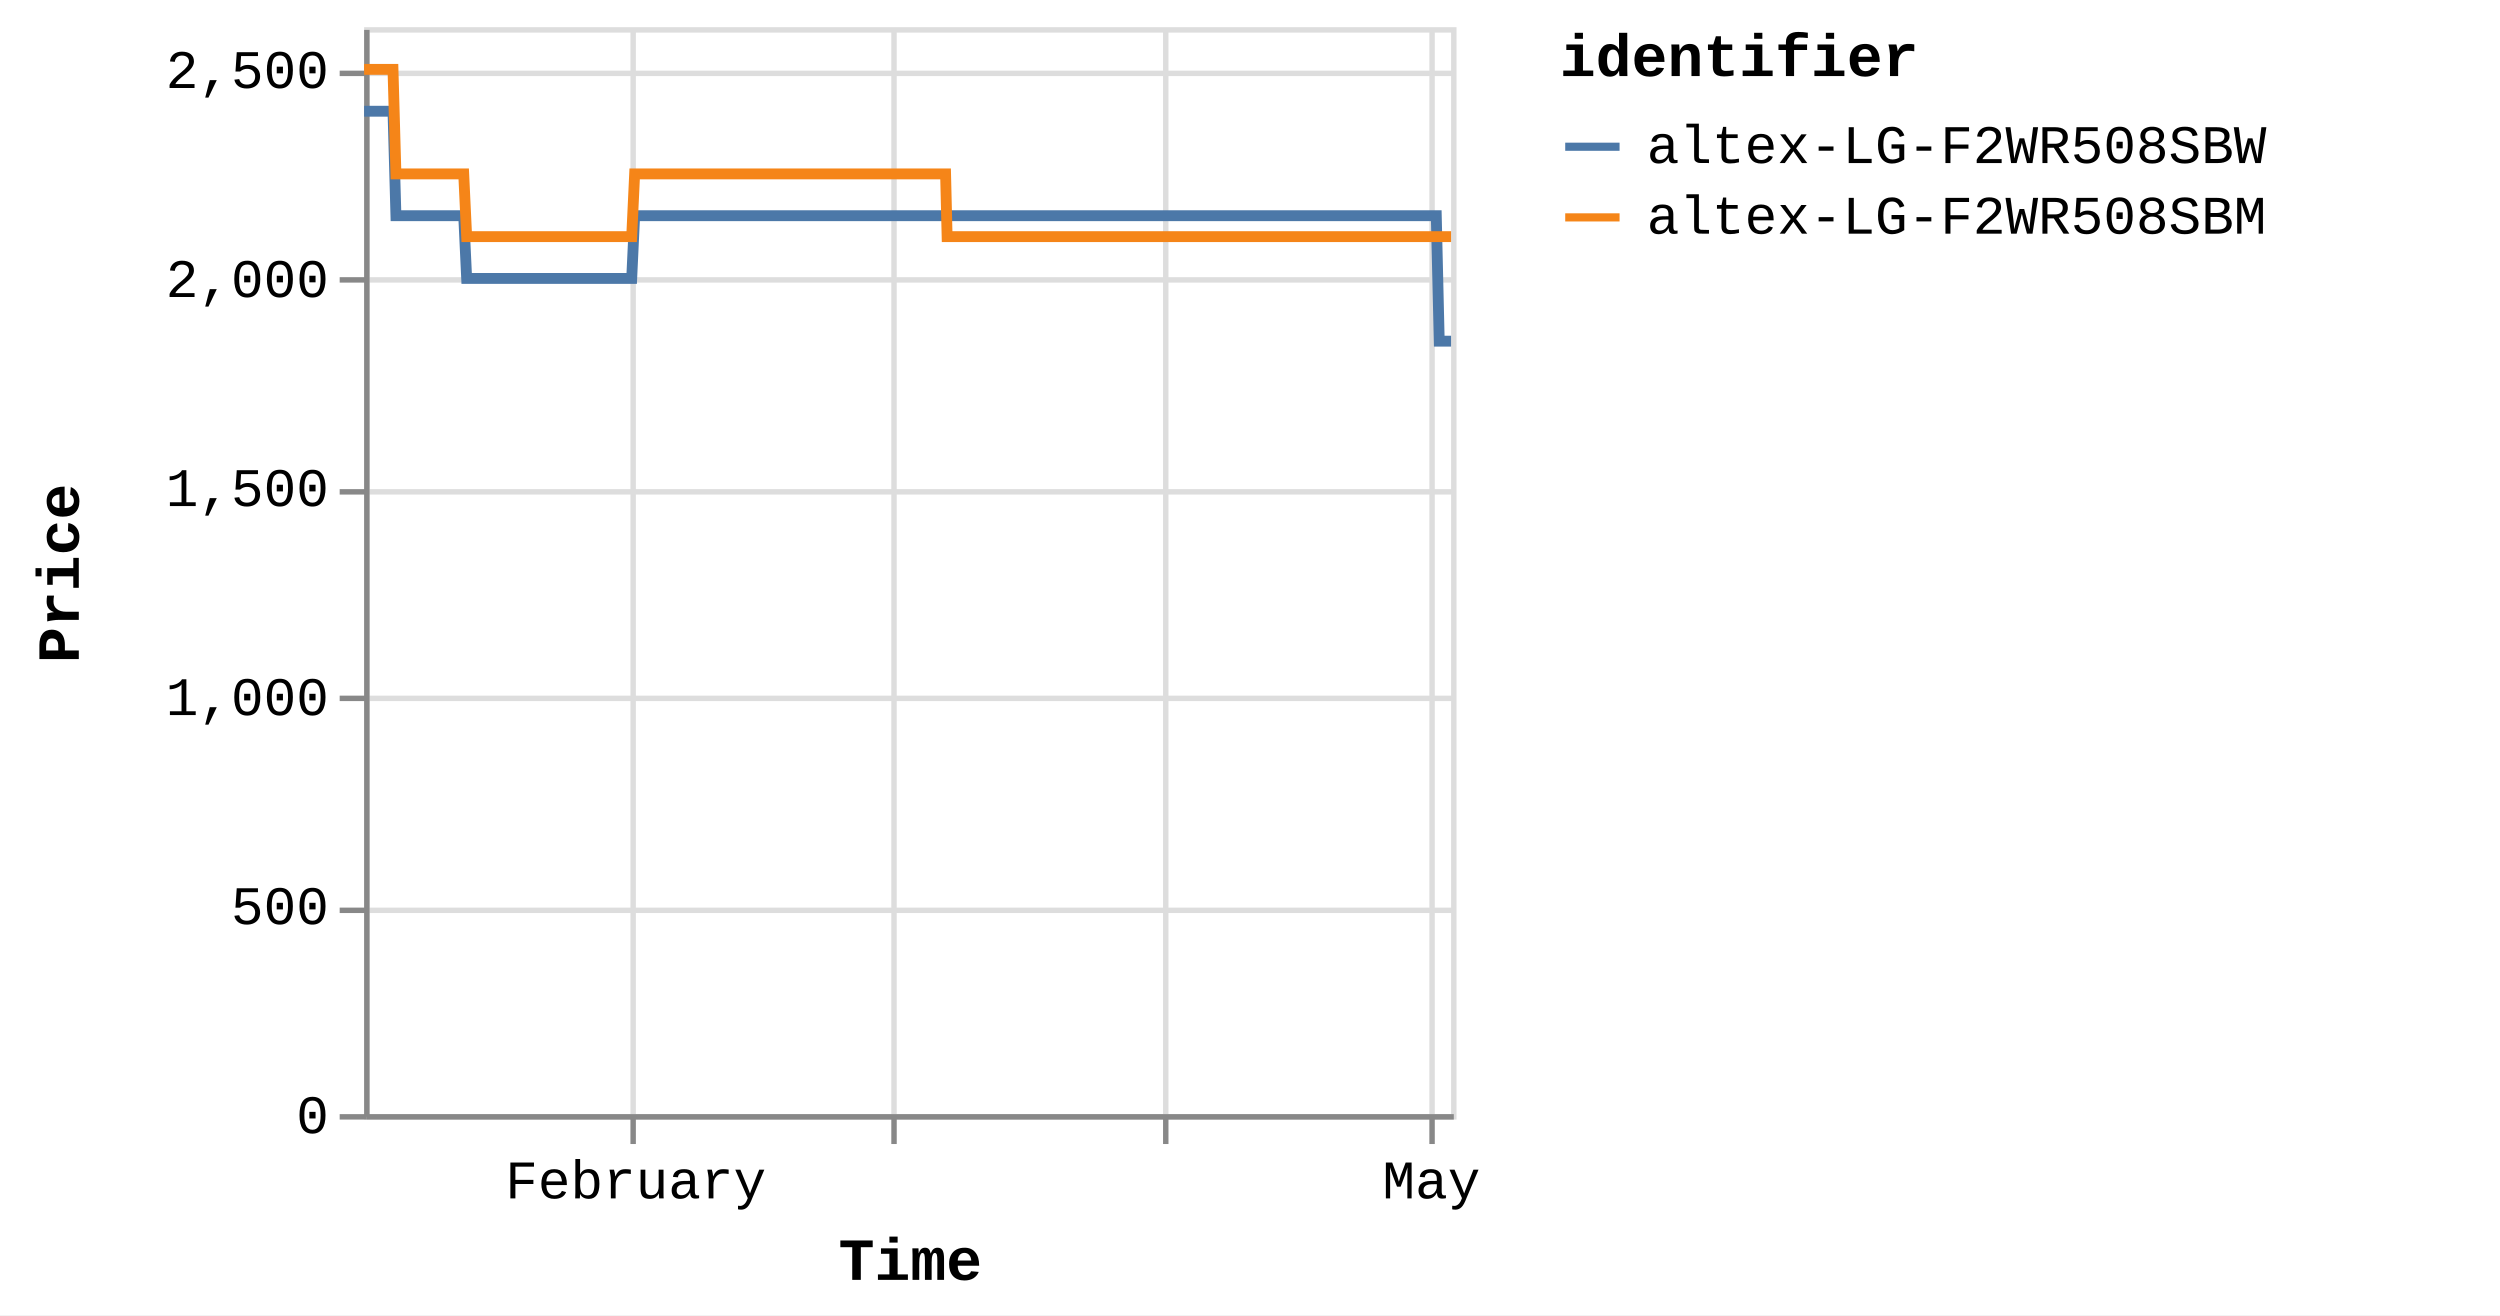
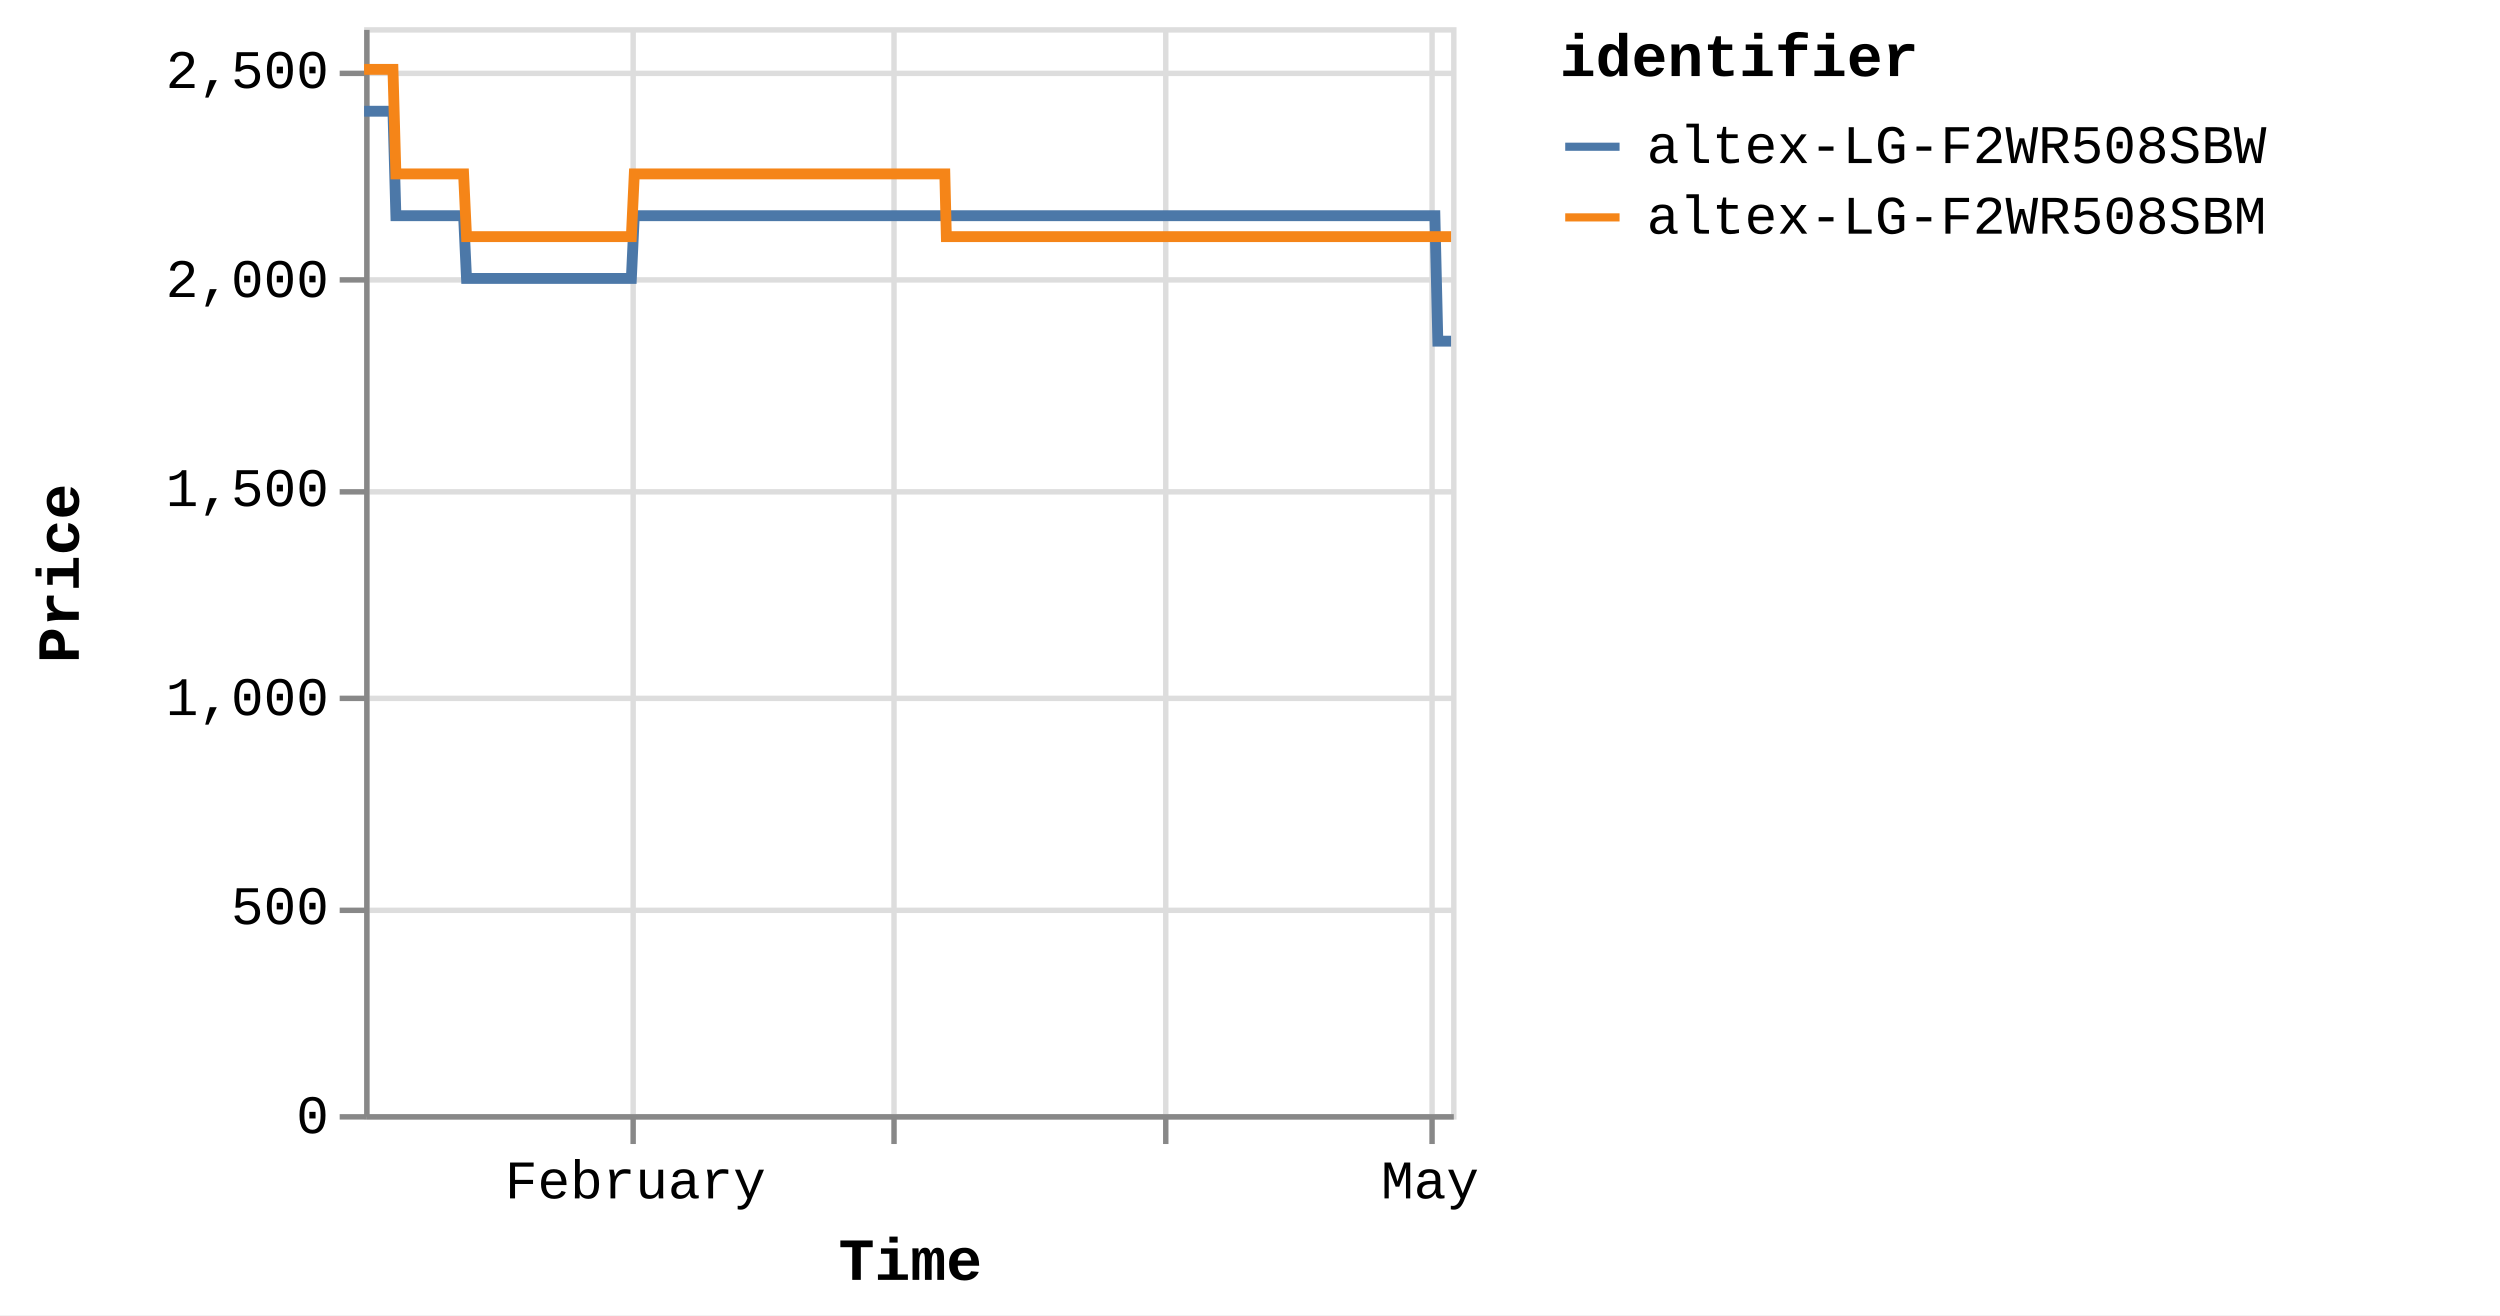
<svg xmlns="http://www.w3.org/2000/svg" version="1.1" class="marks" width="460" height="242" viewBox="0 0 460 242">
  <rect width="460" height="242" fill="white" />
  <g fill="none" stroke-miterlimit="10" transform="translate(67,5)">
    <g class="mark-group role-frame root" role="graphics-object" aria-roledescription="group mark container">
      <g transform="translate(0,0)">
        <path class="background" aria-hidden="true" d="M0.5,0.5h200v200h-200Z" stroke="#ddd" />
        <g>
          <g class="mark-group role-axis" aria-hidden="true">
            <g transform="translate(0.5,200.5)">
              <path class="background" aria-hidden="true" d="M0,0h0v0h0Z" pointer-events="none" />
              <g>
                <g class="mark-rule role-axis-grid" pointer-events="none">
                  <line transform="translate(49,-200)" x2="0" y2="200" stroke="#ddd" stroke-width="1" opacity="1" />
                  <line transform="translate(97,-200)" x2="0" y2="200" stroke="#ddd" stroke-width="1" opacity="1" />
                  <line transform="translate(147,-200)" x2="0" y2="200" stroke="#ddd" stroke-width="1" opacity="1" />
                  <line transform="translate(196,-200)" x2="0" y2="200" stroke="#ddd" stroke-width="1" opacity="1" />
                </g>
              </g>
              <path class="foreground" aria-hidden="true" d="" pointer-events="none" display="none" />
            </g>
          </g>
          <g class="mark-group role-axis" aria-hidden="true">
            <g transform="translate(0.5,0.5)">
              <path class="background" aria-hidden="true" d="M0,0h0v0h0Z" pointer-events="none" />
              <g>
                <g class="mark-rule role-axis-grid" pointer-events="none">
                  <line transform="translate(0,200)" x2="200" y2="0" stroke="#ddd" stroke-width="1" opacity="1" />
                  <line transform="translate(0,162)" x2="200" y2="0" stroke="#ddd" stroke-width="1" opacity="1" />
                  <line transform="translate(0,123)" x2="200" y2="0" stroke="#ddd" stroke-width="1" opacity="1" />
                  <line transform="translate(0,85)" x2="200" y2="0" stroke="#ddd" stroke-width="1" opacity="1" />
                  <line transform="translate(0,46)" x2="200" y2="0" stroke="#ddd" stroke-width="1" opacity="1" />
                  <line transform="translate(0,8)" x2="200" y2="0" stroke="#ddd" stroke-width="1" opacity="1" />
                </g>
              </g>
              <path class="foreground" aria-hidden="true" d="" pointer-events="none" display="none" />
            </g>
          </g>
-           <g class="mark-group role-axis" role="graphics-symbol" aria-roledescription="axis" aria-label="X-axis titled 'Time' for a time scale with values from Monday, 01 January 2024, 2:19:43 PM to Friday, 03 May 2024, 12:49:45 PM">
+           <g class="mark-group role-axis" role="graphics-symbol" aria-roledescription="axis" aria-label="X-axis titled 'Time' for a time scale with values from Monday, 01 January 2024, 2:19:43 PM to Friday, 03 May 2024, 4:40:11 PM">
            <g transform="translate(0.5,200.5)">
              <path class="background" aria-hidden="true" d="M0,0h0v0h0Z" pointer-events="none" />
              <g>
                <g class="mark-rule role-axis-tick" pointer-events="none">
                  <line transform="translate(49,0)" x2="0" y2="5" stroke="#888" stroke-width="1" opacity="1" />
                  <line transform="translate(97,0)" x2="0" y2="5" stroke="#888" stroke-width="1" opacity="1" />
                  <line transform="translate(147,0)" x2="0" y2="5" stroke="#888" stroke-width="1" opacity="1" />
                  <line transform="translate(196,0)" x2="0" y2="5" stroke="#888" stroke-width="1" opacity="1" />
                </g>
                <g class="mark-text role-axis-label" pointer-events="none">
-                   <text text-anchor="middle" transform="translate(49.46085,15)" font-family="Liberation Mono" font-size="10px" fill="#000" opacity="1">February</text>
-                   <text text-anchor="middle" transform="translate(96.63929,15)" font-family="Liberation Mono" font-size="10px" fill="#000" opacity="0">March</text>
-                   <text text-anchor="middle" transform="translate(147.0714,15)" font-family="Liberation Mono" font-size="10px" fill="#000" opacity="0">April</text>
-                   <text text-anchor="middle" transform="translate(195.8767,15)" font-family="Liberation Mono" font-size="10px" fill="#000" opacity="1">May</text>
+                   <text text-anchor="middle" transform="translate(49.39655,15)" font-family="Liberation Mono" font-size="10px" fill="#000" opacity="1">February</text>
+                   <text text-anchor="middle" transform="translate(96.51366,15)" font-family="Liberation Mono" font-size="10px" fill="#000" opacity="0">March</text>
+                   <text text-anchor="middle" transform="translate(146.8802,15)" font-family="Liberation Mono" font-size="10px" fill="#000" opacity="0">April</text>
+                   <text text-anchor="middle" transform="translate(195.6221,15)" font-family="Liberation Mono" font-size="10px" fill="#000" opacity="1">May</text>
                </g>
                <g class="mark-rule role-axis-domain" pointer-events="none">
                  <line transform="translate(0,0)" x2="200" y2="0" stroke="#888" stroke-width="1" opacity="1" />
                </g>
                <g class="mark-text role-axis-title" pointer-events="none">
                  <text text-anchor="middle" transform="translate(100,30)" font-family="Liberation Mono" font-size="11px" font-weight="bold" fill="#000" opacity="1">Time</text>
                </g>
              </g>
              <path class="foreground" aria-hidden="true" d="" pointer-events="none" display="none" />
            </g>
          </g>
          <g class="mark-group role-axis" role="graphics-symbol" aria-roledescription="axis" aria-label="Y-axis titled 'Price' for a linear scale with values from 0 to 2,600">
            <g transform="translate(0.5,0.5)">
              <path class="background" aria-hidden="true" d="M0,0h0v0h0Z" pointer-events="none" />
              <g>
                <g class="mark-rule role-axis-tick" pointer-events="none">
                  <line transform="translate(0,200)" x2="-5" y2="0" stroke="#888" stroke-width="1" opacity="1" />
                  <line transform="translate(0,162)" x2="-5" y2="0" stroke="#888" stroke-width="1" opacity="1" />
                  <line transform="translate(0,123)" x2="-5" y2="0" stroke="#888" stroke-width="1" opacity="1" />
                  <line transform="translate(0,85)" x2="-5" y2="0" stroke="#888" stroke-width="1" opacity="1" />
                  <line transform="translate(0,46)" x2="-5" y2="0" stroke="#888" stroke-width="1" opacity="1" />
                  <line transform="translate(0,8)" x2="-5" y2="0" stroke="#888" stroke-width="1" opacity="1" />
                </g>
                <g class="mark-text role-axis-label" pointer-events="none">
                  <text text-anchor="end" transform="translate(-7,203)" font-family="Liberation Mono" font-size="10px" fill="#000" opacity="1">0</text>
                  <text text-anchor="end" transform="translate(-7,164.5385)" font-family="Liberation Mono" font-size="10px" fill="#000" opacity="1">500</text>
                  <text text-anchor="end" transform="translate(-7,126.0769)" font-family="Liberation Mono" font-size="10px" fill="#000" opacity="1">1,000</text>
                  <text text-anchor="end" transform="translate(-7,87.61538)" font-family="Liberation Mono" font-size="10px" fill="#000" opacity="1">1,500</text>
                  <text text-anchor="end" transform="translate(-7,49.15385)" font-family="Liberation Mono" font-size="10px" fill="#000" opacity="1">2,000</text>
                  <text text-anchor="end" transform="translate(-7,10.69231)" font-family="Liberation Mono" font-size="10px" fill="#000" opacity="1">2,500</text>
                </g>
                <g class="mark-rule role-axis-domain" pointer-events="none">
                  <line transform="translate(0,200)" x2="0" y2="-200" stroke="#888" stroke-width="1" opacity="1" />
                </g>
                <g class="mark-text role-axis-title" pointer-events="none">
                  <text text-anchor="middle" transform="translate(-51,100) rotate(-90) translate(0,-2)" font-family="Liberation Mono" font-size="11px" font-weight="bold" fill="#000" opacity="1">Price</text>
                </g>
              </g>
              <path class="foreground" aria-hidden="true" d="" pointer-events="none" display="none" />
            </g>
          </g>
          <g class="mark-group role-scope pathgroup" role="graphics-object" aria-roledescription="group mark container">
            <g transform="translate(0,0)">
              <path class="background" aria-hidden="true" d="M0,0h200v200h-200Z" />
              <g>
                <g class="mark-line role-mark marks" role="graphics-object" aria-roledescription="line mark container">
-                   <path aria-label="Time: Jan 01, 2024; Price: 2399; identifier: altex-LG-F2WR508SBW" role="graphics-symbol" aria-roledescription="line mark" d="M0,15.462L0.17,15.462L0.428,15.462L0.97,15.462L1.242,15.462L1.527,15.462L1.786,15.462L2.055,15.462L2.597,15.462L2.868,15.462L3.154,15.462L3.413,15.462L3.681,15.462L4.224,15.462L4.496,15.462L4.78,15.462L5.042,15.462L5.309,15.462L5.852,34.692L6.123,34.692L6.407,34.692L6.668,34.692L6.935,34.692L7.478,34.692L7.749,34.692L8.033,34.692L8.293,34.692L8.562,34.692L9.106,34.692L9.375,34.692L9.66,34.692L9.92,34.692L10.189,34.692L10.733,34.692L11.004,34.692L11.29,34.692L11.549,34.692L11.815,34.692L12.36,34.692L12.631,34.692L12.919,34.692L13.176,34.692L13.442,34.692L13.987,34.692L14.258,34.692L14.543,34.692L14.802,34.692L15.069,34.692L15.613,34.692L15.884,34.692L16.17,34.692L16.43,34.692L16.696,34.692L17.24,34.692L17.511,34.692L17.796,34.692L18.056,34.692L18.323,34.692L18.866,46.231L19.136,46.231L19.421,46.231L19.681,46.231L19.95,46.231L20.494,46.231L20.763,46.231L21.047,46.231L21.307,46.231L21.577,46.231L22.121,46.231L22.392,46.231L22.679,46.231L22.937,46.231L23.203,46.231L23.747,46.231L24.019,46.231L24.305,46.231L24.565,46.231L24.83,46.231L25.374,46.231L25.646,46.231L25.932,46.231L26.191,46.231L26.457,46.231L27,46.231L27.272,46.231L27.558,46.231L27.817,46.231L28.085,46.231L28.628,46.231L28.899,46.231L29.185,46.231L29.445,46.231L29.711,46.231L30.255,46.231L30.524,46.231L30.809,46.231L31.07,46.231L31.338,46.231L31.88,46.231L32.151,46.231L32.435,46.231L32.696,46.231L32.965,46.231L33.51,46.231L33.781,46.231L34.067,46.231L34.325,46.231L34.592,46.231L35.135,46.231L35.408,46.231L35.694,46.231L35.953,46.231L36.218,46.231L36.763,46.231L37.034,46.231L37.32,46.231L37.579,46.231L37.845,46.231L38.39,46.231L38.66,46.231L38.947,46.231L39.207,46.231L39.472,46.231L40.015,46.231L40.287,46.231L40.568,46.231L40.828,46.231L41.1,46.231L41.641,46.231L41.913,46.231L42.191,46.231L42.454,46.231L42.725,46.231L43.268,46.231L43.539,46.231L43.819,46.231L44.081,46.231L44.353,46.231L44.895,46.231L45.167,46.231L45.448,46.231L45.709,46.231L45.98,46.231L46.521,46.231L46.793,46.231L47.075,46.231L47.339,46.231L47.606,46.231L48.148,46.231L48.42,46.231L48.702,46.231L48.962,46.231L49.233,46.231L49.775,34.692L50.047,34.692L50.329,34.692L50.589,34.692L50.86,34.692L51.403,34.692L51.673,34.692L51.955,34.692L52.215,34.692L52.487,34.692L53.029,34.692L53.3,34.692L53.58,34.692L53.842,34.692L54.114,34.692L54.657,34.692L54.927,34.692L55.206,34.692L55.469,34.692L55.74,34.692L56.283,34.692L56.555,34.692L56.837,34.692L57.097,34.692L57.367,34.692L57.909,34.692L58.181,34.692L58.463,34.692L58.723,34.692L58.994,34.692L59.536,34.692L59.808,34.692L60.089,34.692L60.352,34.692L60.621,34.692L61.163,34.692L61.435,34.692L61.716,34.692L61.978,34.692L62.248,34.692L62.79,34.692L63.062,34.692L63.342,34.692L63.604,34.692L63.875,34.692L64.417,34.692L64.688,34.692L64.968,34.692L65.23,34.692L65.502,34.692L66.045,34.692L66.315,34.692L66.595,34.692L66.857,34.692L67.128,34.692L67.671,34.692L67.942,34.692L68.225,34.692L68.485,34.692L68.755,34.692L69.297,34.692L69.569,34.692L69.85,34.692L70.115,34.692L70.382,34.692L70.924,34.692L71.196,34.692L71.478,34.692L71.739,34.692L72.008,34.692L72.822,34.692L73.104,34.692L73.365,34.692L73.636,34.692L74.178,34.692L74.449,34.692L74.731,34.692L74.993,34.692L75.263,34.692L75.805,34.692L76.076,34.692L76.355,34.692L76.618,34.692L76.889,34.692L77.432,34.692L77.704,34.692L77.983,34.692L78.245,34.692L78.516,34.692L79.058,34.692L79.331,34.692L79.613,34.692L79.875,34.692L80.143,34.692L80.686,34.692L80.957,34.692L81.238,34.692L81.5,34.692L81.771,34.692L82.312,34.692L82.584,34.692L82.866,34.692L83.127,34.692L83.397,34.692L83.939,34.692L84.21,34.692L84.492,34.692L84.754,34.692L85.024,34.692L85.566,34.692L85.837,34.692L86.118,34.692L86.379,34.692L86.652,34.692L87.193,34.692L87.464,34.692L87.743,34.692L88.006,34.692L88.277,34.692L88.819,34.692L89.091,34.692L89.37,34.692L89.634,34.692L89.904,34.692L90.446,34.692L90.718,34.692L91,34.692L91.261,34.692L91.531,34.692L92.073,34.692L92.345,34.692L92.626,34.692L92.888,34.692L93.158,34.692L93.7,34.692L93.971,34.692L94.253,34.692L94.515,34.692L94.785,34.692L95.327,34.692L95.598,34.692L95.879,34.692L96.14,34.692L96.411,34.692L96.953,34.692L97.226,34.692L97.507,34.692L97.768,34.692L98.038,34.692L98.581,34.692L98.852,34.692L99.133,34.692L99.394,34.692L99.665,34.692L100.208,34.692L100.478,34.692L100.758,34.692L101.021,34.692L101.292,34.692L101.859,34.692L102.23,34.692L102.392,34.692L102.649,34.692L102.919,34.692L103.461,34.692L103.732,34.692L104.016,34.692L104.275,34.692L104.545,34.692L105.088,34.692L105.361,34.692L105.642,34.692L105.904,34.692L106.172,34.692L106.715,34.692L106.987,34.692L107.268,34.692L107.528,34.692L107.8,34.692L108.342,34.692L108.617,34.692L108.895,34.692L109.155,34.692L109.426,34.692L109.969,34.692L110.24,34.692L110.518,34.692L110.783,34.692L111.053,34.692L111.595,34.692L111.868,34.692L112.146,34.692L112.41,34.692L112.68,34.692L113.223,34.692L113.493,34.692L113.776,34.692L114.038,34.692L114.307,34.692L114.849,34.692L115.12,34.692L115.403,34.692L115.665,34.692L115.933,34.692L116.476,34.692L116.749,34.692L117.03,34.692L117.29,34.692L117.56,34.692L118.103,34.692L118.374,34.692L118.657,34.692L118.917,34.692L119.187,34.692L119.729,34.692L120.002,34.692L120.283,34.692L120.544,34.692L120.814,34.692L121.356,34.692L121.629,34.692L121.909,34.692L122.17,34.692L122.442,34.692L122.983,34.692L123.256,34.692L123.535,34.692L123.796,34.692L124.068,34.692L124.61,34.692L124.881,34.692L125.166,34.692L125.426,34.692L125.696,34.692L126.238,34.692L126.508,34.692L126.79,34.692L127.054,34.692L127.321,34.692L127.864,34.692L128.136,34.692L128.417,34.692L128.681,34.692L128.949,34.692L129.491,34.692L129.763,34.692L130.045,34.692L130.308,34.692L130.575,34.692L131.118,34.692L131.389,34.692L131.671,34.692L131.932,34.692L132.202,34.692L132.745,34.692L133.015,34.692L133.297,34.692L133.558,34.692L133.829,34.692L134.371,34.692L134.642,34.692L134.925,34.692L135.184,34.692L135.456,34.692L135.998,34.692L136.269,34.692L136.552,34.692L136.812,34.692L137.082,34.692L137.625,34.692L137.898,34.692L138.179,34.692L138.441,34.692L138.709,34.692L139.254,34.692L139.524,34.692L139.807,34.692L140.069,34.692L140.336,34.692L140.878,34.692L141.15,34.692L141.433,34.692L141.693,34.692L141.963,34.692L142.506,34.692L142.777,34.692L143.06,34.692L143.32,34.692L143.59,34.692L144.132,34.692L144.403,34.692L144.683,34.692L144.946,34.692L145.218,34.692L145.759,34.692L146.032,34.692L146.311,34.692L146.574,34.692L146.844,34.692L147.385,34.692L147.659,34.692L147.942,34.692L148.203,34.692L148.47,34.692L149.014,34.692L149.285,34.692L149.568,34.692L149.829,34.692L150.097,34.692L150.639,34.692L150.911,34.692L151.193,34.692L151.456,34.692L151.724,34.692L152.267,34.692L152.538,34.692L152.82,34.692L153.081,34.692L153.351,34.692L153.896,34.692L154.447,34.692L154.708,34.692L154.979,34.692L155.521,34.692L155.792,34.692L156.071,34.692L156.334,34.692L156.605,34.692L157.147,34.692L157.418,34.692L157.699,34.692L157.96,34.692L158.231,34.692L158.774,34.692L159.045,34.692L159.328,34.692L159.59,34.692L159.858,34.692L160.401,34.692L160.672,34.692L160.955,34.692L161.216,34.692L161.485,34.692L162.027,34.692L162.3,34.692L162.582,34.692L162.845,34.692L163.114,34.692L163.656,34.692L163.928,34.692L164.209,34.692L164.74,34.692L165.282,34.692L165.554,34.692L165.835,34.692L166.095,34.692L166.366,34.692L166.908,34.692L167.179,34.692L167.456,34.692L167.721,34.692L167.992,34.692L168.56,34.692L168.977,34.692L169.231,34.692L169.758,34.692L170.166,34.692L170.433,34.692L170.712,34.692L170.975,34.692L171.246,34.692L171.789,34.692L172.06,34.692L172.344,34.692L172.602,34.692L172.873,34.692L173.415,34.692L173.686,34.692L173.971,34.692L174.232,34.692L174.501,34.692L175.314,34.692L175.597,34.692L175.857,34.692L176.127,34.692L176.669,34.692L176.941,34.692L177.223,34.692L177.485,34.692L177.753,34.692L178.296,34.692L178.567,34.692L178.848,34.692L179.11,34.692L179.38,34.692L179.924,34.692L180.195,34.692L180.476,34.692L180.737,34.692L181.008,34.692L181.549,34.692L181.822,34.692L182.106,34.692L182.365,34.692L182.634,34.692L183.176,34.692L183.448,34.692L183.732,34.692L183.992,34.692L184.262,34.692L184.803,34.692L185.077,34.692L185.367,34.692L185.618,34.692L185.889,34.692L186.43,34.692L186.703,34.692L186.978,34.692L187.245,34.692L187.515,34.692L188.057,34.692L188.329,34.692L188.612,34.692L188.872,34.692L189.143,34.692L189.684,34.692L189.955,34.692L190.236,34.692L190.497,34.692L190.768,34.692L191.311,34.692L191.582,34.692L191.865,34.692L192.124,34.692L192.395,34.692L192.937,34.692L193.212,34.692L193.494,34.692L193.752,34.692L194.022,34.692L194.564,34.692L194.837,34.692L195.12,34.692L195.38,34.692L195.65,34.692L196.191,34.692L196.468,34.692L196.748,34.692L197.006,34.692L197.275,34.692L197.819,57.769L198.09,57.769L198.375,57.769L198.633,57.769L198.904,57.769L199.446,57.769L199.716,57.769L200,57.769" stroke="#4c78a8" stroke-width="2" />
+                   <path aria-label="Time: Jan 01, 2024; Price: 2399; identifier: altex-LG-F2WR508SBW" role="graphics-symbol" aria-roledescription="line mark" d="M0,15.462L0.17,15.462L0.427,15.462L0.969,15.462L1.24,15.462L1.525,15.462L1.783,15.462L2.052,15.462L2.594,15.462L2.865,15.462L3.15,15.462L3.409,15.462L3.676,15.462L4.219,15.462L4.49,15.462L4.774,15.462L5.035,15.462L5.302,15.462L5.844,34.692L6.115,34.692L6.399,34.692L6.659,34.692L6.926,34.692L7.468,34.692L7.739,34.692L8.022,34.692L8.282,34.692L8.551,34.692L9.094,34.692L9.363,34.692L9.647,34.692L9.907,34.692L10.176,34.692L10.719,34.692L10.99,34.692L11.275,34.692L11.534,34.692L11.8,34.692L12.344,34.692L12.614,34.692L12.903,34.692L13.159,34.692L13.425,34.692L13.968,34.692L14.239,34.692L14.524,34.692L14.783,34.692L15.05,34.692L15.593,34.692L15.864,34.692L16.149,34.692L16.409,34.692L16.675,34.692L17.217,34.692L17.488,34.692L17.773,34.692L18.033,34.692L18.299,34.692L18.841,46.231L19.112,46.231L19.395,46.231L19.656,46.231L19.924,46.231L20.467,46.231L20.736,46.231L21.02,46.231L21.28,46.231L21.549,46.231L22.092,46.231L22.363,46.231L22.649,46.231L22.908,46.231L23.173,46.231L23.716,46.231L23.988,46.231L24.273,46.231L24.533,46.231L24.798,46.231L25.341,46.231L25.613,46.231L25.898,46.231L26.157,46.231L26.423,46.231L26.965,46.231L27.236,46.231L27.522,46.231L27.781,46.231L28.048,46.231L28.591,46.231L28.862,46.231L29.147,46.231L29.407,46.231L29.672,46.231L30.215,46.231L30.484,46.231L30.769,46.231L31.03,46.231L31.297,46.231L31.839,46.231L32.109,46.231L32.393,46.231L32.654,46.231L32.922,46.231L33.466,46.231L33.737,46.231L34.023,46.231L34.28,46.231L34.547,46.231L35.09,46.231L35.362,46.231L35.647,46.231L35.906,46.231L36.171,46.231L36.715,46.231L36.986,46.231L37.272,46.231L37.53,46.231L37.796,46.231L38.34,46.231L38.61,46.231L38.896,46.231L39.156,46.231L39.421,46.231L39.963,46.231L40.235,46.231L40.515,46.231L40.775,46.231L41.046,46.231L41.587,46.231L41.858,46.231L42.136,46.231L42.399,46.231L42.67,46.231L43.212,46.231L43.483,46.231L43.762,46.231L44.024,46.231L44.295,46.231L44.836,46.231L45.108,46.231L45.389,46.231L45.649,46.231L45.92,46.231L46.461,46.231L46.732,46.231L47.013,46.231L47.277,46.231L47.544,46.231L48.086,46.231L48.357,46.231L48.639,46.231L48.898,46.231L49.169,46.231L49.71,34.692L49.982,34.692L50.263,34.692L50.523,34.692L50.793,34.692L51.336,34.692L51.606,34.692L51.888,34.692L52.147,34.692L52.418,34.692L52.96,34.692L53.231,34.692L53.51,34.692L53.772,34.692L54.044,34.692L54.586,34.692L54.856,34.692L55.135,34.692L55.397,34.692L55.668,34.692L56.209,34.692L56.481,34.692L56.763,34.692L57.022,34.692L57.292,34.692L57.834,34.692L58.105,34.692L58.387,34.692L58.647,34.692L58.917,34.692L59.459,34.692L59.73,34.692L60.011,34.692L60.273,34.692L60.542,34.692L61.084,34.692L61.355,34.692L61.636,34.692L61.897,34.692L62.167,34.692L62.709,34.692L62.98,34.692L63.26,34.692L63.521,34.692L63.792,34.692L64.333,34.692L64.604,34.692L64.884,34.692L65.145,34.692L65.416,34.692L65.959,34.692L66.229,34.692L66.508,34.692L66.77,34.692L67.041,34.692L67.583,34.692L67.853,34.692L68.136,34.692L68.396,34.692L68.666,34.692L69.207,34.692L69.478,34.692L69.759,34.692L70.024,34.692L70.291,34.692L70.832,34.692L71.103,34.692L71.385,34.692L71.645,34.692L71.915,34.692L72.728,34.692L73.009,34.692L73.27,34.692L73.54,34.692L74.082,34.692L74.353,34.692L74.634,34.692L74.895,34.692L75.165,34.692L75.707,34.692L75.977,34.692L76.256,34.692L76.519,34.692L76.789,34.692L77.331,34.692L77.603,34.692L77.881,34.692L78.144,34.692L78.414,34.692L78.956,34.692L79.228,34.692L79.509,34.692L79.771,34.692L80.039,34.692L80.581,34.692L80.851,34.692L81.132,34.692L81.394,34.692L81.664,34.692L82.205,34.692L82.476,34.692L82.758,34.692L83.019,34.692L83.289,34.692L83.83,34.692L84.1,34.692L84.382,34.692L84.643,34.692L84.913,34.692L85.455,34.692L85.725,34.692L86.006,34.692L86.267,34.692L86.539,34.692L87.079,34.692L87.35,34.692L87.629,34.692L87.892,34.692L88.162,34.692L88.704,34.692L88.975,34.692L89.254,34.692L89.518,34.692L89.787,34.692L90.329,34.692L90.6,34.692L90.882,34.692L91.142,34.692L91.412,34.692L91.953,34.692L92.225,34.692L92.505,34.692L92.767,34.692L93.037,34.692L93.578,34.692L93.849,34.692L94.13,34.692L94.392,34.692L94.662,34.692L95.203,34.692L95.474,34.692L95.754,34.692L96.015,34.692L96.286,34.692L96.827,34.692L97.099,34.692L97.38,34.692L97.641,34.692L97.911,34.692L98.453,34.692L98.723,34.692L99.004,34.692L99.265,34.692L99.536,34.692L100.077,34.692L100.348,34.692L100.627,34.692L100.889,34.692L101.16,34.692L101.727,34.692L102.097,34.692L102.258,34.692L102.516,34.692L102.785,34.692L103.326,34.692L103.597,34.692L103.88,34.692L104.139,34.692L104.41,34.692L104.951,34.692L105.224,34.692L105.505,34.692L105.766,34.692L106.034,34.692L106.576,34.692L106.847,34.692L107.128,34.692L107.389,34.692L107.66,34.692L108.201,34.692L108.476,34.692L108.753,34.692L109.013,34.692L109.284,34.692L109.826,34.692L110.097,34.692L110.375,34.692L110.639,34.692L110.908,34.692L111.45,34.692L111.723,34.692L112,34.692L112.263,34.692L112.533,34.692L113.076,34.692L113.346,34.692L113.628,34.692L113.889,34.692L114.158,34.692L114.7,34.692L114.97,34.692L115.253,34.692L115.514,34.692L115.783,34.692L116.325,34.692L116.597,34.692L116.878,34.692L117.137,34.692L117.407,34.692L117.949,34.692L118.22,34.692L118.503,34.692L118.763,34.692L119.032,34.692L119.574,34.692L119.846,34.692L120.126,34.692L120.387,34.692L120.657,34.692L121.199,34.692L121.471,34.692L121.75,34.692L122.011,34.692L122.283,34.692L122.823,34.692L123.096,34.692L123.374,34.692L123.635,34.692L123.907,34.692L124.448,34.692L124.719,34.692L125.003,34.692L125.263,34.692L125.533,34.692L126.074,34.692L126.344,34.692L126.625,34.692L126.888,34.692L127.156,34.692L127.697,34.692L127.969,34.692L128.25,34.692L128.513,34.692L128.782,34.692L129.322,34.692L129.594,34.692L129.876,34.692L130.138,34.692L130.406,34.692L130.947,34.692L131.218,34.692L131.5,34.692L131.76,34.692L132.03,34.692L132.572,34.692L132.842,34.692L133.124,34.692L133.384,34.692L133.655,34.692L134.197,34.692L134.467,34.692L134.75,34.692L135.009,34.692L135.279,34.692L135.821,34.692L136.092,34.692L136.374,34.692L136.635,34.692L136.904,34.692L137.446,34.692L137.719,34.692L137.999,34.692L138.261,34.692L138.529,34.692L139.073,34.692L139.343,34.692L139.625,34.692L139.887,34.692L140.154,34.692L140.695,34.692L140.966,34.692L141.249,34.692L141.509,34.692L141.778,34.692L142.321,34.692L142.591,34.692L142.874,34.692L143.134,34.692L143.403,34.692L143.945,34.692L144.215,34.692L144.495,34.692L144.758,34.692L145.029,34.692L145.57,34.692L145.842,34.692L146.121,34.692L146.383,34.692L146.653,34.692L147.194,34.692L147.467,34.692L147.749,34.692L148.011,34.692L148.277,34.692L148.82,34.692L149.091,34.692L149.374,34.692L149.634,34.692L149.902,34.692L150.443,34.692L150.715,34.692L150.997,34.692L151.259,34.692L151.527,34.692L152.069,34.692L152.34,34.692L152.622,34.692L152.882,34.692L153.152,34.692L153.696,34.692L154.246,34.692L154.507,34.692L154.777,34.692L155.319,34.692L155.589,34.692L155.868,34.692L156.13,34.692L156.401,34.692L156.942,34.692L157.213,34.692L157.494,34.692L157.755,34.692L158.026,34.692L158.568,34.692L158.838,34.692L159.121,34.692L159.382,34.692L159.651,34.692L160.192,34.692L160.463,34.692L160.746,34.692L161.006,34.692L161.275,34.692L161.817,34.692L162.089,34.692L162.371,34.692L162.633,34.692L162.902,34.692L163.443,34.692L163.715,34.692L163.996,34.692L164.526,34.692L165.067,34.692L165.339,34.692L165.62,34.692L165.879,34.692L166.15,34.692L166.691,34.692L166.961,34.692L167.238,34.692L167.503,34.692L167.774,34.692L168.341,34.692L168.757,34.692L169.011,34.692L169.537,34.692L169.945,34.692L170.211,34.692L170.49,34.692L170.753,34.692L171.024,34.692L171.566,34.692L171.836,34.692L172.12,34.692L172.377,34.692L172.648,34.692L173.19,34.692L173.461,34.692L173.744,34.692L174.006,34.692L174.274,34.692L175.086,34.692L175.368,34.692L175.628,34.692L175.898,34.692L176.439,34.692L176.71,34.692L176.993,34.692L177.254,34.692L177.522,34.692L178.064,34.692L178.335,34.692L178.616,34.692L178.877,34.692L179.147,34.692L179.69,34.692L179.96,34.692L180.241,34.692L180.502,34.692L180.772,34.692L181.313,34.692L181.586,34.692L181.869,34.692L182.128,34.692L182.397,34.692L182.938,34.692L183.209,34.692L183.494,34.692L183.753,34.692L184.022,34.692L184.563,34.692L184.836,34.692L185.126,34.692L185.377,34.692L185.647,34.692L186.188,34.692L186.46,34.692L186.735,34.692L187.001,34.692L187.272,34.692L187.812,34.692L188.084,34.692L188.367,34.692L188.627,34.692L188.897,34.692L189.437,34.692L189.708,34.692L189.988,34.692L190.249,34.692L190.52,34.692L191.062,34.692L191.333,34.692L191.615,34.692L191.874,34.692L192.145,34.692L192.686,34.692L192.961,34.692L193.242,34.692L193.5,34.692L193.77,34.692L194.311,34.692L194.584,34.692L194.867,34.692L195.126,34.692L195.395,34.692L195.936,34.692L196.212,34.692L196.492,34.692L196.75,34.692L197.019,34.692L197.562,57.769L197.832,57.769L198.117,57.769L198.375,57.769L198.645,57.769L199.187,57.769L199.456,57.769L199.74,57.769L200,57.769" stroke="#4c78a8" stroke-width="2" />
                </g>
              </g>
              <path class="foreground" aria-hidden="true" d="" display="none" />
            </g>
            <g transform="translate(0,0)">
              <path class="background" aria-hidden="true" d="M0,0h200v200h-200Z" />
              <g>
                <g class="mark-line role-mark marks" role="graphics-object" aria-roledescription="line mark container">
-                   <path aria-label="Time: Jan 01, 2024; Price: 2499; identifier: altex-LG-F2WR508SBM" role="graphics-symbol" aria-roledescription="line mark" d="M0,7.769L0.17,7.769L0.428,7.769L0.97,7.769L1.242,7.769L1.527,7.769L1.786,7.769L2.055,7.769L2.597,7.769L2.869,7.769L3.154,7.769L3.413,7.769L3.681,7.769L4.224,7.769L4.496,7.769L4.78,7.769L5.042,7.769L5.309,7.769L5.852,27L6.123,27L6.407,27L6.668,27L6.935,27L7.478,27L7.749,27L8.033,27L8.293,27L8.562,27L9.106,27L9.376,27L9.66,27L9.92,27L10.189,27L10.733,27L11.004,27L11.29,27L11.549,27L11.815,27L12.36,27L12.631,27L12.919,27L13.176,27L13.443,27L13.987,27L14.258,27L14.543,27L14.802,27L15.069,27L15.613,27L15.884,27L16.171,27L16.43,27L16.696,27L17.24,27L17.511,27L17.796,27L18.056,27L18.323,27L18.866,38.538L19.136,38.538L19.421,38.538L19.681,38.538L19.95,38.538L20.494,38.538L20.763,38.538L21.047,38.538L21.307,38.538L21.577,38.538L22.121,38.538L22.392,38.538L22.679,38.538L22.937,38.538L23.204,38.538L23.747,38.538L24.019,38.538L24.305,38.538L24.565,38.538L24.83,38.538L25.374,38.538L25.646,38.538L25.932,38.538L26.191,38.538L26.457,38.538L27.001,38.538L27.272,38.538L27.558,38.538L27.817,38.538L28.085,38.538L28.628,38.538L28.899,38.538L29.185,38.538L29.445,38.538L29.711,38.538L30.255,38.538L30.524,38.538L30.809,38.538L31.07,38.538L31.338,38.538L31.88,38.538L32.151,38.538L32.435,38.538L32.696,38.538L32.965,38.538L33.51,38.538L33.781,38.538L34.067,38.538L34.325,38.538L34.592,38.538L35.135,38.538L35.408,38.538L35.694,38.538L35.953,38.538L36.218,38.538L36.763,38.538L37.034,38.538L37.32,38.538L37.579,38.538L37.845,38.538L38.39,38.538L38.661,38.538L38.947,38.538L39.207,38.538L39.472,38.538L40.015,38.538L40.287,38.538L40.568,38.538L40.828,38.538L41.1,38.538L41.641,38.538L41.913,38.538L42.191,38.538L42.455,38.538L42.725,38.538L43.268,38.538L43.539,38.538L43.819,38.538L44.081,38.538L44.353,38.538L44.895,38.538L45.167,38.538L45.448,38.538L45.709,38.538L45.98,38.538L46.521,38.538L46.793,38.538L47.075,38.538L47.339,38.538L47.606,38.538L48.148,38.538L48.42,38.538L48.702,38.538L48.962,38.538L49.233,38.538L49.775,27L50.047,27L50.329,27L50.589,27L50.86,27L51.403,27L51.673,27L51.955,27L52.215,27L52.487,27L53.029,27L53.3,27L53.58,27L53.842,27L54.114,27L54.657,27L54.928,27L55.207,27L55.469,27L55.74,27L56.283,27L56.555,27L56.837,27L57.097,27L57.367,27L57.909,27L58.181,27L58.463,27L58.723,27L58.994,27L59.536,27L59.808,27L60.089,27L60.352,27L60.621,27L61.163,27L61.435,27L61.716,27L61.978,27L62.248,27L62.79,27L63.062,27L63.342,27L63.604,27L63.875,27L64.417,27L64.688,27L64.968,27L65.23,27L65.502,27L66.045,27L66.315,27L66.595,27L66.857,27L67.128,27L67.671,27L67.942,27L68.225,27L68.485,27L68.755,27L69.297,27L69.569,27L69.85,27L70.115,27L70.382,27L70.924,27L71.196,27L71.478,27L71.739,27L72.009,27L72.822,27L73.104,27L73.365,27L73.636,27L74.178,27L74.449,27L74.731,27L74.993,27L75.263,27L75.806,27L76.076,27L76.355,27L76.618,27L76.889,27L77.432,27L77.704,27L77.983,27L78.245,27L78.516,27L79.059,27L79.331,27L79.613,27L79.875,27L80.143,27L80.686,27L80.957,27L81.238,27L81.5,27L81.771,27L82.312,27L82.584,27L82.866,27L83.127,27L83.397,27L83.939,27L84.21,27L84.492,27L84.754,27L85.024,27L85.566,27L85.837,27L86.118,27L86.379,27L86.652,27L87.193,27L87.464,27L87.743,27L88.006,27L88.277,27L88.819,27L89.091,27L89.37,27L89.634,27L89.904,27L90.446,27L90.718,27L91,27L91.261,27L91.531,27L92.073,27L92.345,27L92.626,27L92.888,27L93.158,27L93.7,27L93.971,27L94.253,27L94.515,27L94.785,27L95.327,27L95.598,27L95.879,27L96.14,27L96.411,27L96.954,27L97.226,27L97.507,27L97.768,27L98.039,27L98.581,27L98.852,27L99.133,27L99.394,27L99.665,27L100.208,27L100.478,27L100.758,27L101.021,27L101.292,27L101.859,27L102.23,27L102.392,27L102.649,27L102.919,27L103.461,27L103.732,27L104.016,27L104.275,27L104.545,27L105.088,27L105.361,27L105.642,27L105.904,27L106.172,27L106.715,27L106.987,27L107.268,38.538L107.528,38.538L107.8,38.538L108.342,38.538L108.617,38.538L108.895,38.538L109.155,38.538L109.426,38.538L109.969,38.538L110.24,38.538L110.518,38.538L110.783,38.538L111.053,38.538L111.595,38.538L111.868,38.538L112.146,38.538L112.41,38.538L112.68,38.538L113.223,38.538L113.493,38.538L113.776,38.538L114.038,38.538L114.307,38.538L114.849,38.538L115.12,38.538L115.403,38.538L115.665,38.538L115.933,38.538L116.476,38.538L116.749,38.538L117.03,38.538L117.29,38.538L117.56,38.538L118.103,38.538L118.374,38.538L118.657,38.538L118.917,38.538L119.187,38.538L119.729,38.538L120.003,38.538L120.283,38.538L120.544,38.538L120.814,38.538L121.357,38.538L121.629,38.538L121.909,38.538L122.17,38.538L122.442,38.538L122.983,38.538L123.256,38.538L123.535,38.538L123.797,38.538L124.068,38.538L124.61,38.538L124.881,38.538L125.166,38.538L125.426,38.538L125.696,38.538L126.238,38.538L126.508,38.538L126.79,38.538L127.054,38.538L127.321,38.538L127.864,38.538L128.136,38.538L128.417,38.538L128.681,38.538L128.95,38.538L129.491,38.538L129.763,38.538L130.045,38.538L130.308,38.538L130.575,38.538L131.118,38.538L131.389,38.538L131.671,38.538L131.932,38.538L132.202,38.538L132.745,38.538L133.015,38.538L133.297,38.538L133.558,38.538L133.829,38.538L134.371,38.538L134.642,38.538L134.925,38.538L135.185,38.538L135.456,38.538L135.998,38.538L136.269,38.538L136.552,38.538L136.812,38.538L137.082,38.538L137.625,38.538L137.898,38.538L138.179,38.538L138.441,38.538L138.709,38.538L139.254,38.538L139.524,38.538L139.807,38.538L140.069,38.538L140.336,38.538L140.878,38.538L141.15,38.538L141.433,38.538L141.694,38.538L141.963,38.538L142.506,38.538L142.777,38.538L143.06,38.538L143.32,38.538L143.59,38.538L144.132,38.538L144.403,38.538L144.683,38.538L144.947,38.538L145.218,38.538L145.76,38.538L146.032,38.538L146.311,38.538L146.574,38.538L146.844,38.538L147.386,38.538L147.659,38.538L147.942,38.538L148.203,38.538L148.47,38.538L149.014,38.538L149.285,38.538L149.568,38.538L149.829,38.538L150.097,38.538L150.639,38.538L150.911,38.538L151.194,38.538L151.456,38.538L151.724,38.538L152.267,38.538L152.538,38.538L152.821,38.538L153.081,38.538L153.351,38.538L153.896,38.538L154.447,38.538L154.708,38.538L154.979,38.538L155.521,38.538L155.792,38.538L156.071,38.538L156.334,38.538L156.605,38.538L157.147,38.538L157.418,38.538L157.699,38.538L157.96,38.538L158.231,38.538L158.774,38.538L159.045,38.538L159.328,38.538L159.59,38.538L159.858,38.538L160.401,38.538L160.672,38.538L160.955,38.538L161.216,38.538L161.485,38.538L162.027,38.538L162.3,38.538L162.582,38.538L162.845,38.538L163.114,38.538L163.656,38.538L163.928,38.538L164.209,38.538L164.74,38.538L165.282,38.538L165.554,38.538L165.835,38.538L166.095,38.538L166.366,38.538L166.908,38.538L167.179,38.538L167.456,38.538L167.721,38.538L167.992,38.538L168.56,38.538L168.977,38.538L169.231,38.538L169.758,38.538L170.166,38.538L170.433,38.538L170.712,38.538L170.975,38.538L171.246,38.538L171.789,38.538L172.06,38.538L172.344,38.538L172.602,38.538L172.873,38.538L173.415,38.538L173.686,38.538L173.971,38.538L174.232,38.538L174.501,38.538L175.314,38.538L175.597,38.538L175.857,38.538L176.128,38.538L176.669,38.538L176.941,38.538L177.223,38.538L177.485,38.538L177.754,38.538L178.296,38.538L178.567,38.538L178.848,38.538L179.11,38.538L179.38,38.538L179.924,38.538L180.195,38.538L180.476,38.538L180.737,38.538L181.008,38.538L181.549,38.538L181.822,38.538L182.106,38.538L182.365,38.538L182.634,38.538L183.176,38.538L183.448,38.538L183.732,38.538L183.992,38.538L184.262,38.538L184.803,38.538L185.077,38.538L185.367,38.538L185.618,38.538L185.889,38.538L186.43,38.538L186.703,38.538L186.978,38.538L187.245,38.538L187.515,38.538L188.057,38.538L188.329,38.538L188.612,38.538L188.872,38.538L189.143,38.538L189.684,38.538L189.955,38.538L190.236,38.538L190.497,38.538L190.768,38.538L191.311,38.538L191.582,38.538L191.865,38.538L192.124,38.538L192.395,38.538L192.937,38.538L193.213,38.538L193.494,38.538L193.752,38.538L194.022,38.538L194.564,38.538L194.837,38.538L195.12,38.538L195.38,38.538L195.65,38.538L196.191,38.538L196.468,38.538L196.748,38.538L197.006,38.538L197.276,38.538L197.819,38.538L198.09,38.538L198.375,38.538L198.633,38.538L198.904,38.538L199.446,38.538L199.716,38.538L200,38.538" stroke="#f58518" stroke-width="2" />
+                   <path aria-label="Time: Jan 01, 2024; Price: 2499; identifier: altex-LG-F2WR508SBM" role="graphics-symbol" aria-roledescription="line mark" d="M0,7.769L0.17,7.769L0.427,7.769L0.969,7.769L1.24,7.769L1.525,7.769L1.783,7.769L2.052,7.769L2.594,7.769L2.865,7.769L3.15,7.769L3.409,7.769L3.676,7.769L4.219,7.769L4.49,7.769L4.774,7.769L5.035,7.769L5.302,7.769L5.844,27L6.115,27L6.399,27L6.659,27L6.926,27L7.468,27L7.739,27L8.022,27L8.282,27L8.551,27L9.094,27L9.363,27L9.647,27L9.907,27L10.176,27L10.719,27L10.99,27L11.275,27L11.534,27L11.8,27L12.344,27L12.614,27L12.903,27L13.159,27L13.425,27L13.968,27L14.239,27L14.524,27L14.783,27L15.05,27L15.593,27L15.864,27L16.15,27L16.409,27L16.675,27L17.217,27L17.489,27L17.773,27L18.033,27L18.299,27L18.841,38.538L19.112,38.538L19.395,38.538L19.656,38.538L19.924,38.538L20.467,38.538L20.736,38.538L21.02,38.538L21.28,38.538L21.549,38.538L22.092,38.538L22.363,38.538L22.649,38.538L22.908,38.538L23.173,38.538L23.716,38.538L23.988,38.538L24.273,38.538L24.533,38.538L24.798,38.538L25.341,38.538L25.613,38.538L25.898,38.538L26.157,38.538L26.423,38.538L26.965,38.538L27.237,38.538L27.522,38.538L27.781,38.538L28.048,38.538L28.591,38.538L28.862,38.538L29.147,38.538L29.407,38.538L29.672,38.538L30.215,38.538L30.484,38.538L30.769,38.538L31.03,38.538L31.297,38.538L31.839,38.538L32.11,38.538L32.393,38.538L32.654,38.538L32.922,38.538L33.466,38.538L33.737,38.538L34.023,38.538L34.28,38.538L34.547,38.538L35.09,38.538L35.362,38.538L35.647,38.538L35.906,38.538L36.171,38.538L36.715,38.538L36.986,38.538L37.272,38.538L37.53,38.538L37.796,38.538L38.34,38.538L38.61,38.538L38.897,38.538L39.156,38.538L39.421,38.538L39.963,38.538L40.235,38.538L40.515,38.538L40.775,38.538L41.046,38.538L41.587,38.538L41.858,38.538L42.137,38.538L42.399,38.538L42.67,38.538L43.212,38.538L43.483,38.538L43.762,38.538L44.024,38.538L44.295,38.538L44.837,38.538L45.108,38.538L45.389,38.538L45.649,38.538L45.92,38.538L46.461,38.538L46.732,38.538L47.013,38.538L47.277,38.538L47.544,38.538L48.086,38.538L48.357,38.538L48.639,38.538L48.898,38.538L49.169,38.538L49.711,27L49.982,27L50.264,27L50.523,27L50.794,27L51.336,27L51.606,27L51.888,27L52.147,27L52.419,27L52.96,27L53.231,27L53.51,27L53.772,27L54.044,27L54.586,27L54.856,27L55.135,27L55.397,27L55.668,27L56.21,27L56.481,27L56.763,27L57.022,27L57.293,27L57.834,27L58.105,27L58.387,27L58.647,27L58.917,27L59.459,27L59.73,27L60.011,27L60.273,27L60.542,27L61.084,27L61.355,27L61.636,27L61.897,27L62.167,27L62.709,27L62.98,27L63.26,27L63.521,27L63.792,27L64.333,27L64.604,27L64.884,27L65.145,27L65.417,27L65.959,27L66.229,27L66.508,27L66.77,27L67.041,27L67.583,27L67.853,27L68.137,27L68.396,27L68.666,27L69.207,27L69.478,27L69.759,27L70.024,27L70.291,27L70.832,27L71.103,27L71.385,27L71.645,27L71.915,27L72.728,27L73.009,27L73.27,27L73.54,27L74.082,27L74.353,27L74.634,27L74.896,27L75.165,27L75.707,27L75.977,27L76.256,27L76.519,27L76.789,27L77.331,27L77.603,27L77.881,27L78.144,27L78.414,27L78.956,27L79.228,27L79.51,27L79.771,27L80.039,27L80.581,27L80.852,27L81.132,27L81.394,27L81.664,27L82.205,27L82.476,27L82.758,27L83.019,27L83.289,27L83.83,27L84.101,27L84.383,27L84.643,27L84.913,27L85.455,27L85.725,27L86.006,27L86.267,27L86.539,27L87.079,27L87.35,27L87.629,27L87.892,27L88.162,27L88.704,27L88.975,27L89.254,27L89.518,27L89.787,27L90.329,27L90.601,27L90.882,27L91.142,27L91.412,27L91.954,27L92.225,27L92.506,27L92.767,27L93.037,27L93.578,27L93.849,27L94.13,27L94.392,27L94.662,27L95.203,27L95.474,27L95.754,27L96.015,27L96.286,27L96.828,27L97.1,27L97.38,27L97.641,27L97.911,27L98.453,27L98.723,27L99.004,27L99.265,27L99.536,27L100.077,27L100.348,27L100.627,27L100.889,27L101.161,27L101.727,27L102.097,27L102.258,27L102.516,27L102.785,27L103.326,27L103.597,27L103.88,27L104.139,27L104.41,27L104.951,27L105.224,27L105.505,27L105.766,27L106.034,27L106.576,27L106.848,27L107.128,38.538L107.389,38.538L107.66,38.538L108.201,38.538L108.476,38.538L108.753,38.538L109.013,38.538L109.284,38.538L109.826,38.538L110.097,38.538L110.375,38.538L110.639,38.538L110.908,38.538L111.45,38.538L111.723,38.538L112,38.538L112.263,38.538L112.533,38.538L113.076,38.538L113.346,38.538L113.628,38.538L113.889,38.538L114.158,38.538L114.7,38.538L114.97,38.538L115.253,38.538L115.515,38.538L115.783,38.538L116.325,38.538L116.597,38.538L116.878,38.538L117.137,38.538L117.407,38.538L117.949,38.538L118.22,38.538L118.503,38.538L118.763,38.538L119.032,38.538L119.574,38.538L119.847,38.538L120.126,38.538L120.387,38.538L120.657,38.538L121.199,38.538L121.471,38.538L121.75,38.538L122.011,38.538L122.283,38.538L122.823,38.538L123.096,38.538L123.374,38.538L123.636,38.538L123.907,38.538L124.448,38.538L124.719,38.538L125.003,38.538L125.263,38.538L125.533,38.538L126.074,38.538L126.344,38.538L126.625,38.538L126.889,38.538L127.156,38.538L127.698,38.538L127.969,38.538L128.25,38.538L128.513,38.538L128.782,38.538L129.322,38.538L129.594,38.538L129.876,38.538L130.139,38.538L130.406,38.538L130.947,38.538L131.218,38.538L131.5,38.538L131.76,38.538L132.031,38.538L132.572,38.538L132.842,38.538L133.124,38.538L133.384,38.538L133.655,38.538L134.197,38.538L134.467,38.538L134.75,38.538L135.009,38.538L135.279,38.538L135.821,38.538L136.092,38.538L136.374,38.538L136.635,38.538L136.904,38.538L137.446,38.538L137.719,38.538L137.999,38.538L138.261,38.538L138.529,38.538L139.073,38.538L139.343,38.538L139.625,38.538L139.887,38.538L140.154,38.538L140.695,38.538L140.966,38.538L141.249,38.538L141.509,38.538L141.778,38.538L142.321,38.538L142.591,38.538L142.874,38.538L143.134,38.538L143.403,38.538L143.945,38.538L144.215,38.538L144.495,38.538L144.758,38.538L145.029,38.538L145.57,38.538L145.842,38.538L146.121,38.538L146.383,38.538L146.653,38.538L147.194,38.538L147.467,38.538L147.749,38.538L148.011,38.538L148.277,38.538L148.82,38.538L149.091,38.538L149.374,38.538L149.634,38.538L149.902,38.538L150.444,38.538L150.715,38.538L150.997,38.538L151.259,38.538L151.527,38.538L152.069,38.538L152.34,38.538L152.622,38.538L152.882,38.538L153.152,38.538L153.696,38.538L154.246,38.538L154.507,38.538L154.777,38.538L155.319,38.538L155.59,38.538L155.868,38.538L156.13,38.538L156.401,38.538L156.942,38.538L157.213,38.538L157.494,38.538L157.755,38.538L158.026,38.538L158.568,38.538L158.838,38.538L159.121,38.538L159.382,38.538L159.651,38.538L160.192,38.538L160.463,38.538L160.746,38.538L161.006,38.538L161.275,38.538L161.817,38.538L162.089,38.538L162.371,38.538L162.633,38.538L162.902,38.538L163.443,38.538L163.715,38.538L163.996,38.538L164.526,38.538L165.067,38.538L165.339,38.538L165.62,38.538L165.879,38.538L166.15,38.538L166.691,38.538L166.961,38.538L167.238,38.538L167.503,38.538L167.774,38.538L168.341,38.538L168.757,38.538L169.011,38.538L169.537,38.538L169.945,38.538L170.211,38.538L170.49,38.538L170.753,38.538L171.024,38.538L171.566,38.538L171.836,38.538L172.12,38.538L172.378,38.538L172.648,38.538L173.19,38.538L173.461,38.538L173.745,38.538L174.006,38.538L174.274,38.538L175.086,38.538L175.368,38.538L175.629,38.538L175.899,38.538L176.439,38.538L176.711,38.538L176.993,38.538L177.254,38.538L177.522,38.538L178.065,38.538L178.335,38.538L178.616,38.538L178.877,38.538L179.147,38.538L179.69,38.538L179.96,38.538L180.241,38.538L180.502,38.538L180.772,38.538L181.313,38.538L181.586,38.538L181.869,38.538L182.128,38.538L182.397,38.538L182.938,38.538L183.209,38.538L183.494,38.538L183.753,38.538L184.022,38.538L184.563,38.538L184.836,38.538L185.126,38.538L185.377,38.538L185.647,38.538L186.188,38.538L186.46,38.538L186.735,38.538L187.001,38.538L187.272,38.538L187.812,38.538L188.084,38.538L188.367,38.538L188.627,38.538L188.897,38.538L189.438,38.538L189.708,38.538L189.988,38.538L190.249,38.538L190.52,38.538L191.062,38.538L191.333,38.538L191.615,38.538L191.874,38.538L192.145,38.538L192.686,38.538L192.961,38.538L193.242,38.538L193.501,38.538L193.77,38.538L194.312,38.538L194.584,38.538L194.867,38.538L195.126,38.538L195.395,38.538L195.936,38.538L196.212,38.538L196.492,38.538L196.75,38.538L197.019,38.538L197.562,38.538L197.832,38.538L198.117,38.538L198.375,38.538L198.646,38.538L199.187,38.538L199.456,38.538L199.74,38.538L200,38.538" stroke="#f58518" stroke-width="2" />
                </g>
              </g>
              <path class="foreground" aria-hidden="true" d="" display="none" />
            </g>
          </g>
          <g class="mark-group role-legend" role="graphics-symbol" aria-roledescription="legend" aria-label="Symbol legend titled 'identifier' for stroke color with 2 values: altex-LG-F2WR508SBW, altex-LG-F2WR508SBM">
            <g transform="translate(220,0)">
              <path class="background" aria-hidden="true" d="M0,0h168v40h-168Z" pointer-events="none" />
              <g>
                <g class="mark-group role-legend-entry">
                  <g transform="translate(0,16)">
                    <path class="background" aria-hidden="true" d="M0,0h0v0h0Z" pointer-events="none" />
                    <g>
                      <g class="mark-group role-scope" role="graphics-object" aria-roledescription="group mark container">
                        <g transform="translate(0,0)">
                          <path class="background" aria-hidden="true" d="M0,0h168v11h-168Z" pointer-events="none" opacity="1" />
                          <g>
                            <g class="mark-symbol role-legend-symbol" pointer-events="none">
                              <path transform="translate(6,6)" d="M-5,0L5,0" stroke="#4c78a8" stroke-width="1.5" opacity="1" />
                            </g>
                            <g class="mark-text role-legend-label" pointer-events="none">
                              <text text-anchor="start" transform="translate(16,9)" font-family="Liberation Mono" font-size="10px" fill="#000" opacity="1">altex-LG-F2WR508SBW</text>
                            </g>
                          </g>
                          <path class="foreground" aria-hidden="true" d="" pointer-events="none" display="none" />
                        </g>
                        <g transform="translate(0,13)">
                          <path class="background" aria-hidden="true" d="M0,0h168v11h-168Z" pointer-events="none" opacity="1" />
                          <g>
                            <g class="mark-symbol role-legend-symbol" pointer-events="none">
                              <path transform="translate(6,6)" d="M-5,0L5,0" stroke="#f58518" stroke-width="1.5" opacity="1" />
                            </g>
                            <g class="mark-text role-legend-label" pointer-events="none">
                              <text text-anchor="start" transform="translate(16,9)" font-family="Liberation Mono" font-size="10px" fill="#000" opacity="1">altex-LG-F2WR508SBM</text>
                            </g>
                          </g>
                          <path class="foreground" aria-hidden="true" d="" pointer-events="none" display="none" />
                        </g>
                      </g>
                    </g>
                    <path class="foreground" aria-hidden="true" d="" pointer-events="none" display="none" />
                  </g>
                </g>
                <g class="mark-text role-legend-title" pointer-events="none">
                  <text text-anchor="start" transform="translate(0,9)" font-family="Liberation Mono" font-size="11px" font-weight="bold" fill="#000" opacity="1">identifier</text>
                </g>
              </g>
              <path class="foreground" aria-hidden="true" d="" pointer-events="none" display="none" />
            </g>
          </g>
        </g>
        <path class="foreground" aria-hidden="true" d="" display="none" />
      </g>
    </g>
  </g>
</svg>
